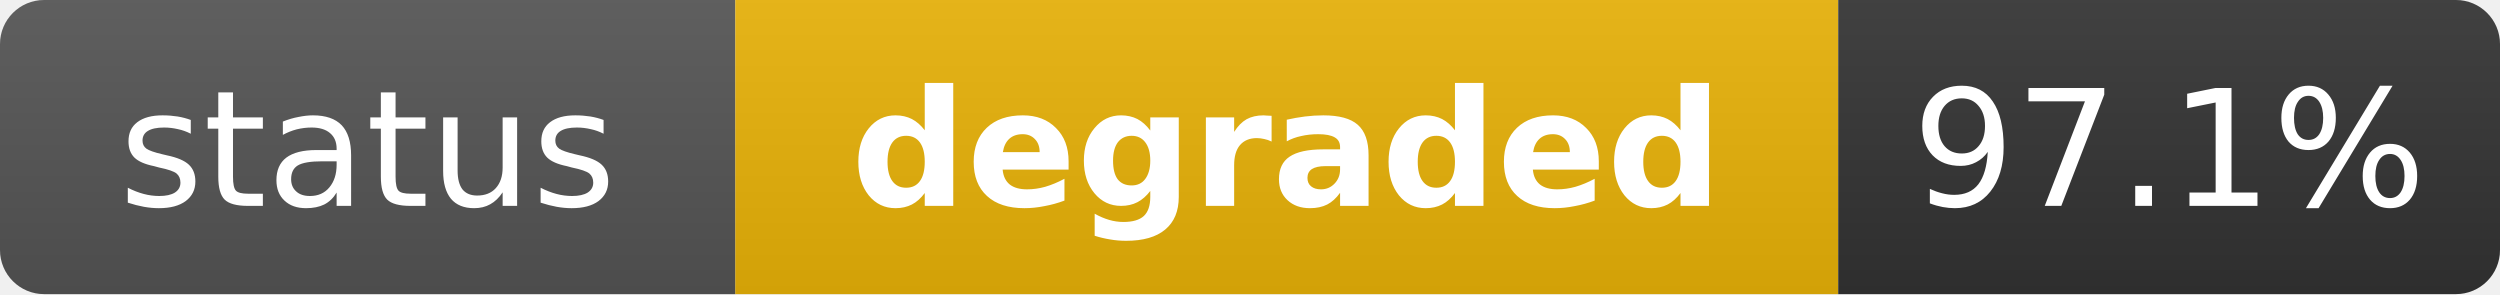
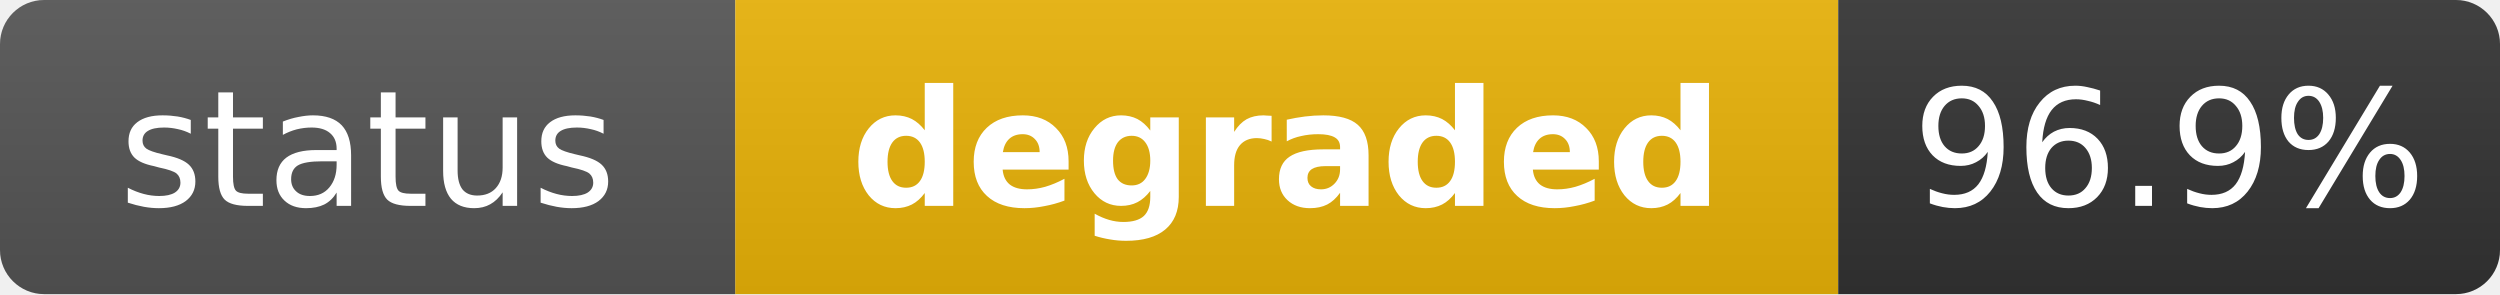
<svg xmlns="http://www.w3.org/2000/svg" width="170" height="20" role="img" aria-label="status: degraded">
  <linearGradient id="s" x2="0" y2="100%">
    <stop offset="0" stop-color="#bbb" stop-opacity=".1" />
    <stop offset="1" stop-opacity=".1" />
  </linearGradient>
  <clipPath id="r">
    <rect width="170" height="20" rx="3" fill="#fff" />
  </clipPath>
  <g clip-path="url(#r)">
    <rect width="50" height="20" fill="#555" />
    <rect x="50" width="75" height="20" fill="#eab308" />
    <rect x="125" width="45" height="20" fill="#333" />
    <rect width="170" height="20" fill="url(#s)" />
  </g>
  <g fill="#fff" text-anchor="middle" font-family="Verdana,Geneva,DejaVu Sans,sans-serif" text-rendering="geometricPrecision" font-size="11">
    <text x="25" y="14" fill="#fff">status</text>
    <text x="87.5" y="14" fill="#fff" font-weight="bold">degraded</text>
-     <text x="147.5" y="14" fill="#fff">97.1%</text>
+     <text x="147.5" y="14" fill="#fff">96.9%</text>
  </g>
</svg>
